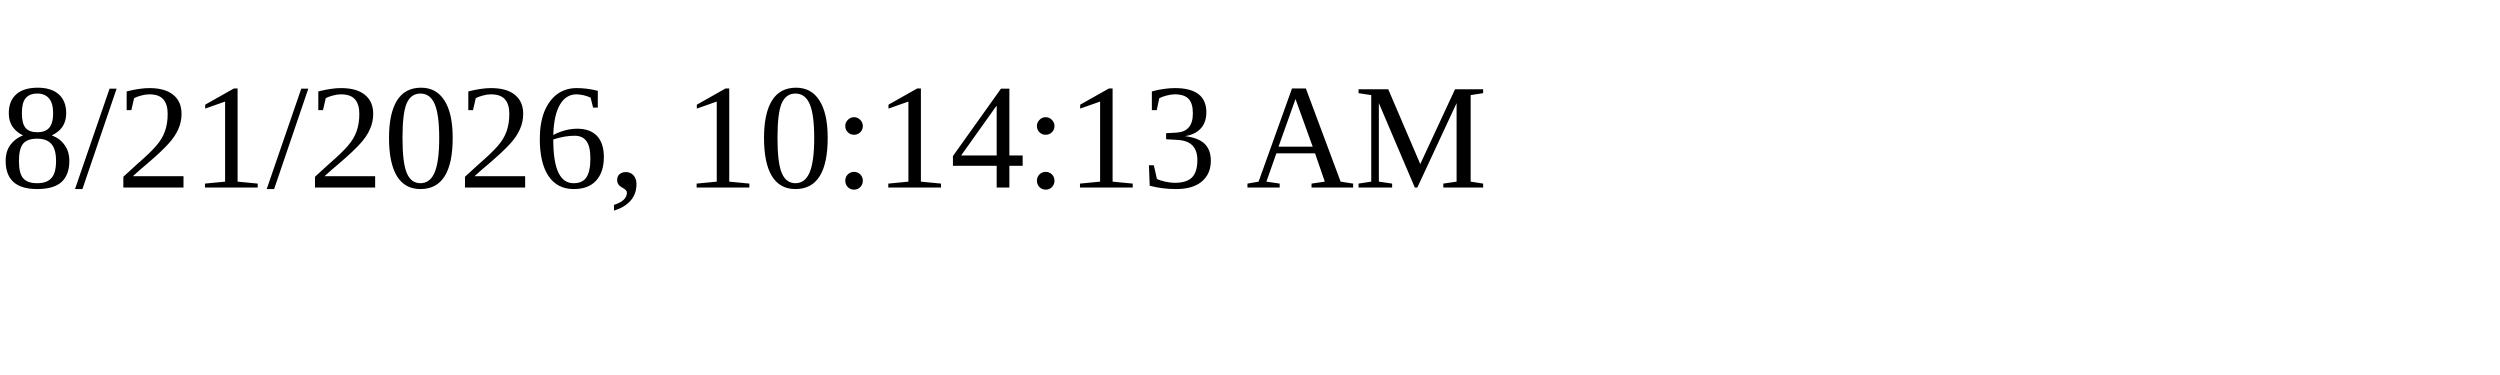
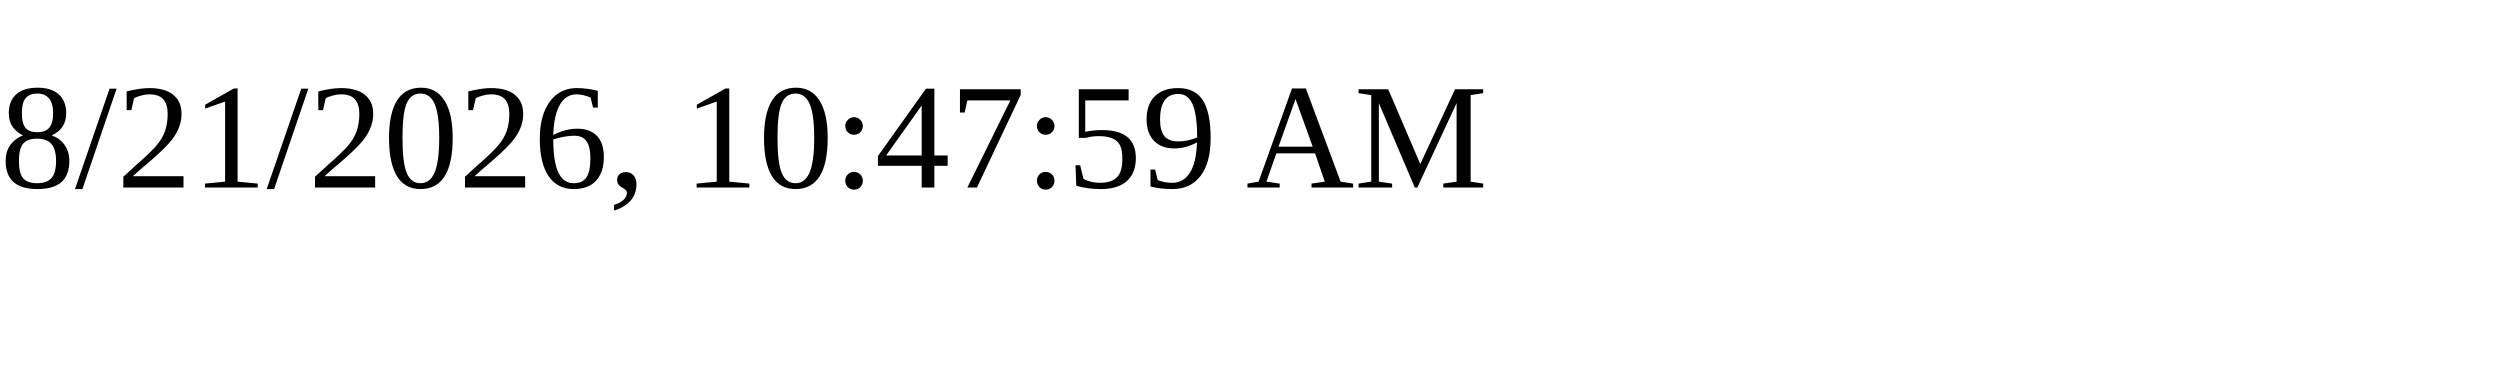
<svg xmlns="http://www.w3.org/2000/svg" height="30" width="200">
-   <text x="0" y="15">8/21/2026, 10:14:13 AM</text>
+   <text x="0" y="15">8/21/2026, 10:47:59 AM</text>
</svg>
